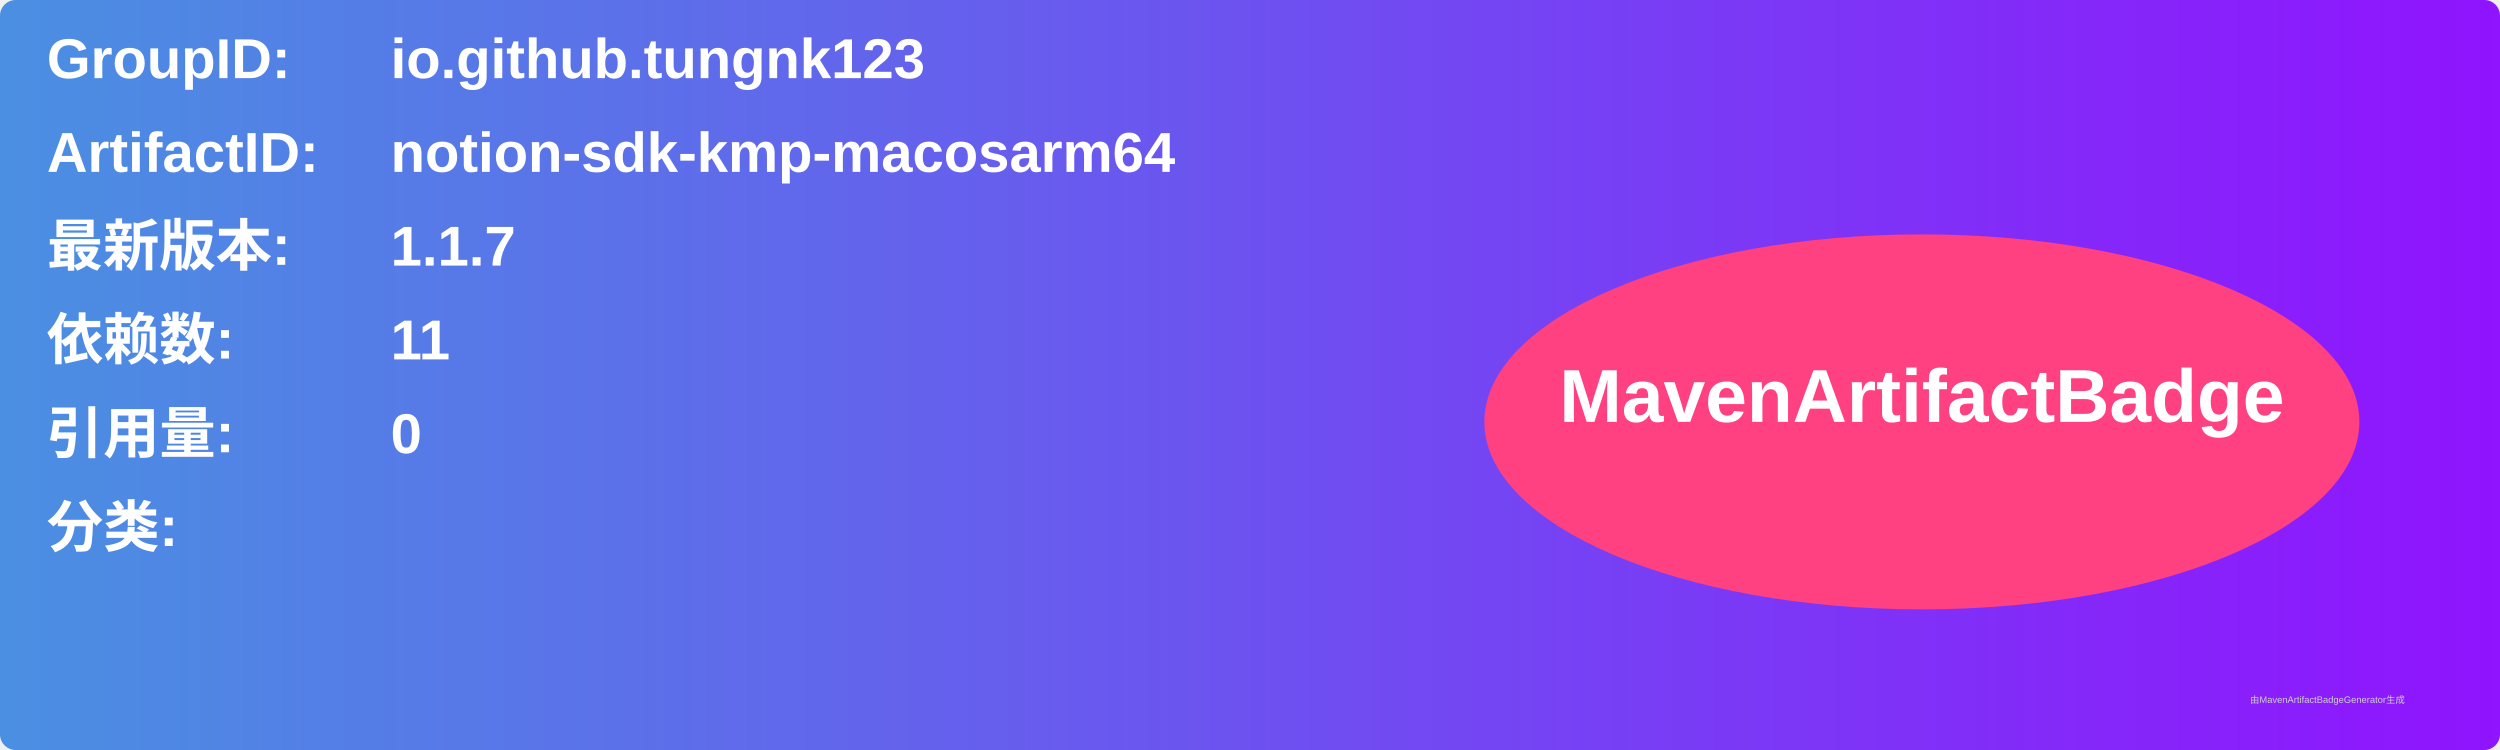
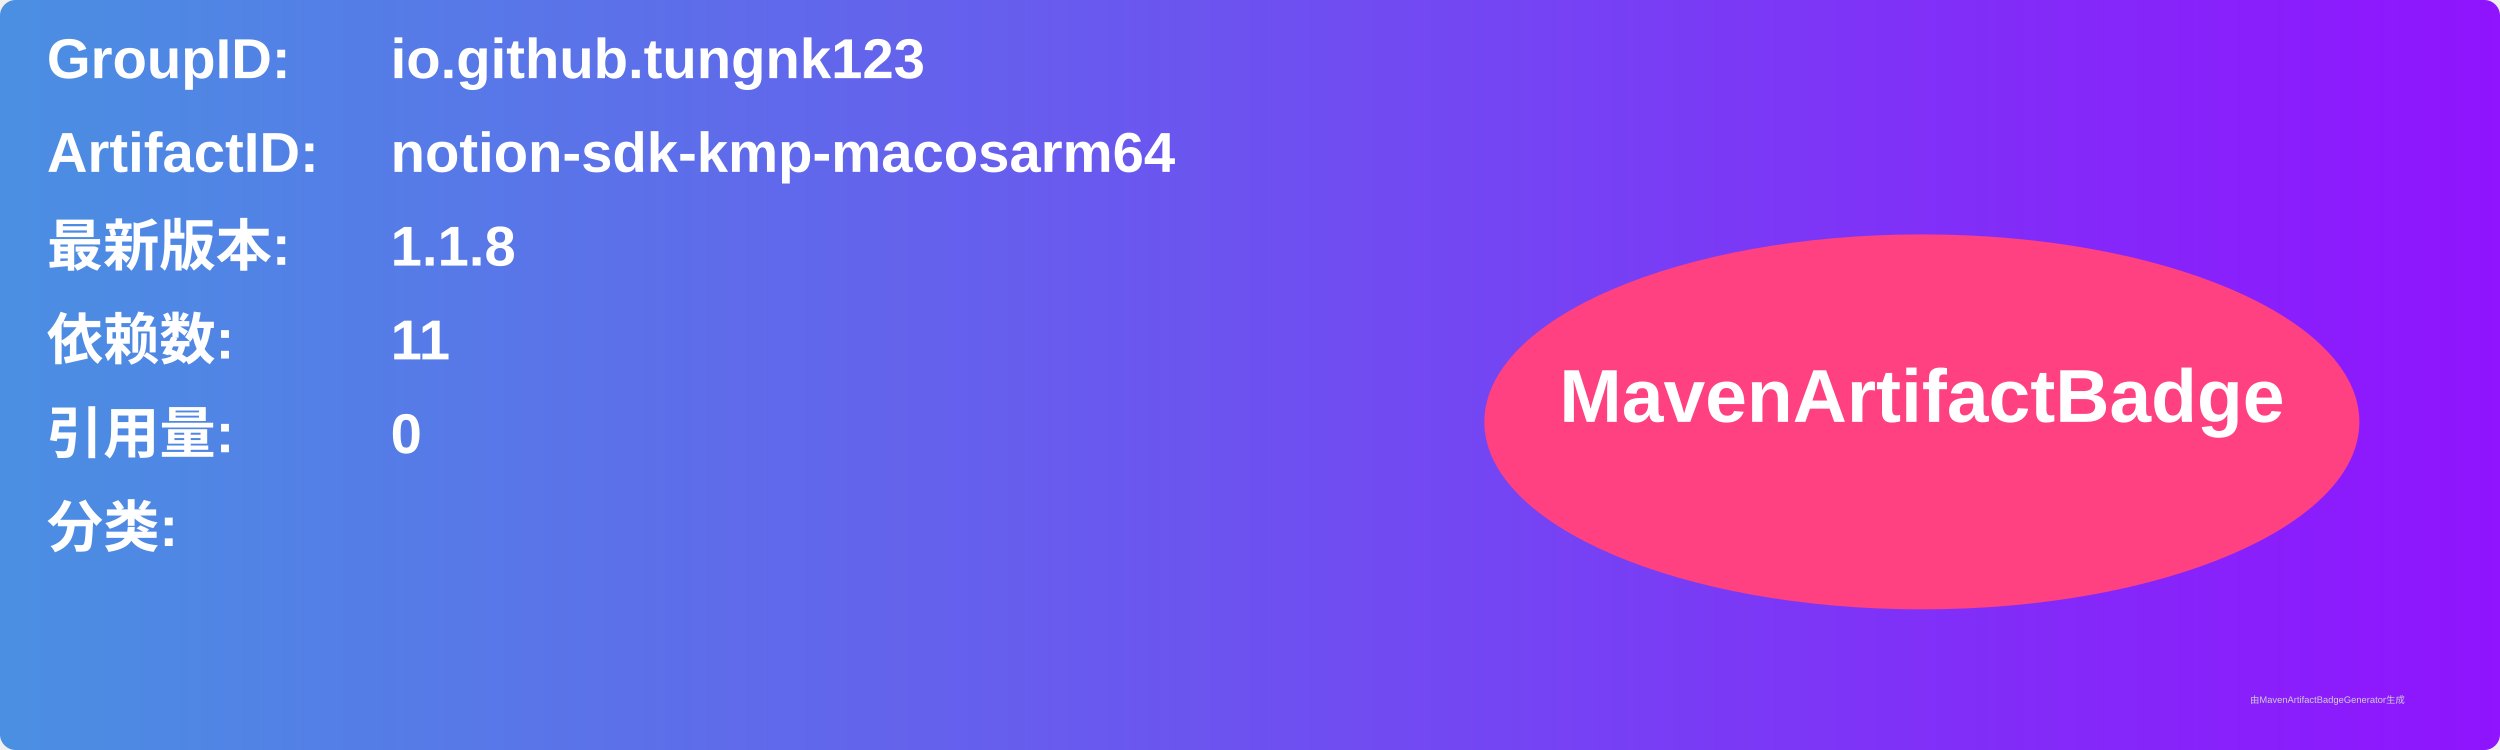
<svg xmlns="http://www.w3.org/2000/svg" width="800" height="240" viewBox="0 0 800 240">
  <linearGradient id="grad" x1="0%" y1="0%" x2="100%" y2="0%">
    <stop offset="0%" stop-color="#4a90e2" />
    <stop offset="100%" stop-color="#9013fe" />
  </linearGradient>
  <rect width="100%" height="100%" rx="5" ry="5" fill="url(#grad)" />
  <g transform="translate(15, 15)">
    <text x="0" y="10" font-family="Arial" font-size="18" fill="white" font-weight="bold" width="260">GroupID:</text>
    <text x="110" y="10" font-family="Arial" font-size="18" fill="white" font-weight="bold" width="460">io.github.tungnk123</text>
    <text x="0" y="40" font-family="Arial" font-size="18" fill="white" font-weight="bold" width="260">ArtifactID:</text>
    <text x="110" y="40" font-family="Arial" font-size="18" fill="white" font-weight="bold" width="460">notion-sdk-kmp-macosarm64</text>
    <text x="0" y="70" font-family="Arial" font-size="18" fill="white" font-weight="bold">最新版本:</text>
    <text x="110" y="70" font-family="Arial" font-size="18" fill="white" font-weight="bold">
-       <tspan font-weight="bold">1.1.7</tspan>
+       <tspan font-weight="bold">1.1.8</tspan>
    </text>
    <text x="0" y="100" font-family="Arial" font-size="18" fill="white" font-weight="bold">依赖数: </text>
    <text x="110" y="100" font-family="Arial" font-size="18" fill="white">
      <tspan font-weight="bold">11</tspan>
    </text>
    <text x="0" y="130" font-family="Arial" font-size="18" fill="white" font-weight="bold">引用量: </text>
    <text x="110" y="130" font-family="Arial" font-size="18" fill="white">
      <tspan font-weight="bold">0</tspan>
    </text>
    <text x="0" y="160" font-family="Arial" font-size="18" fill="white" font-weight="bold">分类:</text>
    <text x="10" y="190" font-family="Arial" font-size="10" fill="white">
      <tspan font-weight="bold" />
    </text>
    <ellipse cx="600" cy="120" rx="140" ry="60" fill="#ff4081" />
    <text x="600" y="120" text-anchor="middle" font-family="Arial" font-size="24" fill="white" font-weight="bold">MavenArtifactBadge</text>
  </g>
  <text x="720" y="225" font-family="Arial" font-size="3" fill="#d0d0d0">由MavenArtifactBadgeGenerator生成</text>
</svg>
